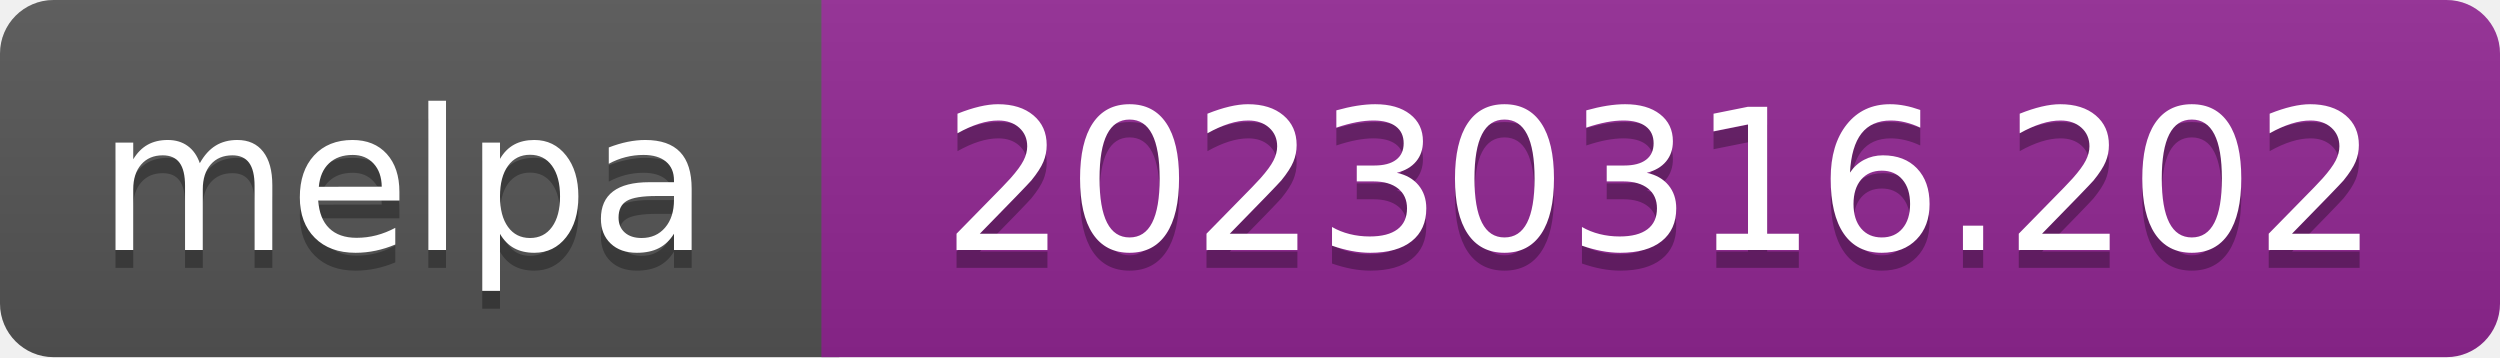
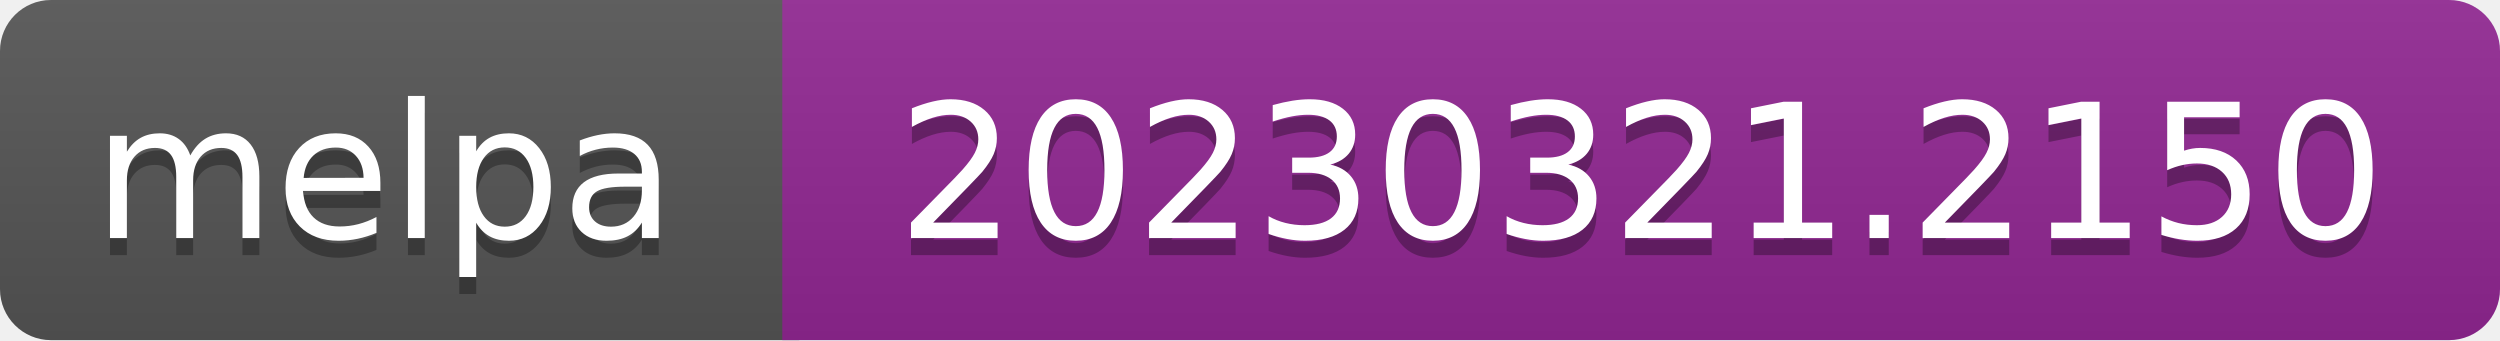
- <svg xmlns="http://www.w3.org/2000/svg" width="140" height="20" role="img" aria-label="melpa: 20230316.202">
+ <svg xmlns="http://www.w3.org/2000/svg" width="147" height="20" role="img" aria-label="melpa: 20230321.2150">
  <linearGradient id="s" x2="0" y2="100%">
    <stop offset="0" stop-color="#bbb" stop-opacity=".1" />
    <stop offset="1" stop-opacity=".1" />
  </linearGradient>
  <clipPath id="r">
-     <rect width="140" height="20" rx="3" fill="#fff" />
+     <rect width="147" height="20" rx="3" fill="#fff" />
  </clipPath>
  <g clip-path="url(#r)">
    <rect width="47" height="20" fill="#555" />
-     <rect x="46" width="140" height="20" fill="#922793" />
-     <rect width="140" height="20" fill="url(#s)" />
+     <rect x="46" width="147" height="20" fill="#922793" />
+     <rect width="147" height="20" fill="url(#s)" />
  </g>
  <g fill="#fff" text-anchor="middle" font-family="Verdana,Geneva,DejaVu Sans,sans-serif" font-size="110" text-rendering="geometricPrecision">
    <text aria-hidden="true" x="226" y="150" fill="#010101" fill-opacity=".3" transform="scale(.1)" textLength="343">melpa</text>
    <text x="226" y="140" transform="scale(.1)" fill="#fff" textLength="343">melpa</text>
-     <text aria-hidden="true" x="930" y="150" fill="#010101" fill-opacity=".3" transform="scale(.1)" textLength="805">20230316.202</text>
-     <text x="930" y="140" transform="scale(.1)" fill="#fff" textLength="805">20230316.202</text>
+     <text aria-hidden="true" x="965" y="150" fill="#010101" fill-opacity=".3" transform="scale(.1)" textLength="875">20230321.2150</text>
+     <text x="965" y="140" transform="scale(.1)" fill="#fff" textLength="875">20230321.2150</text>
  </g>
</svg>
